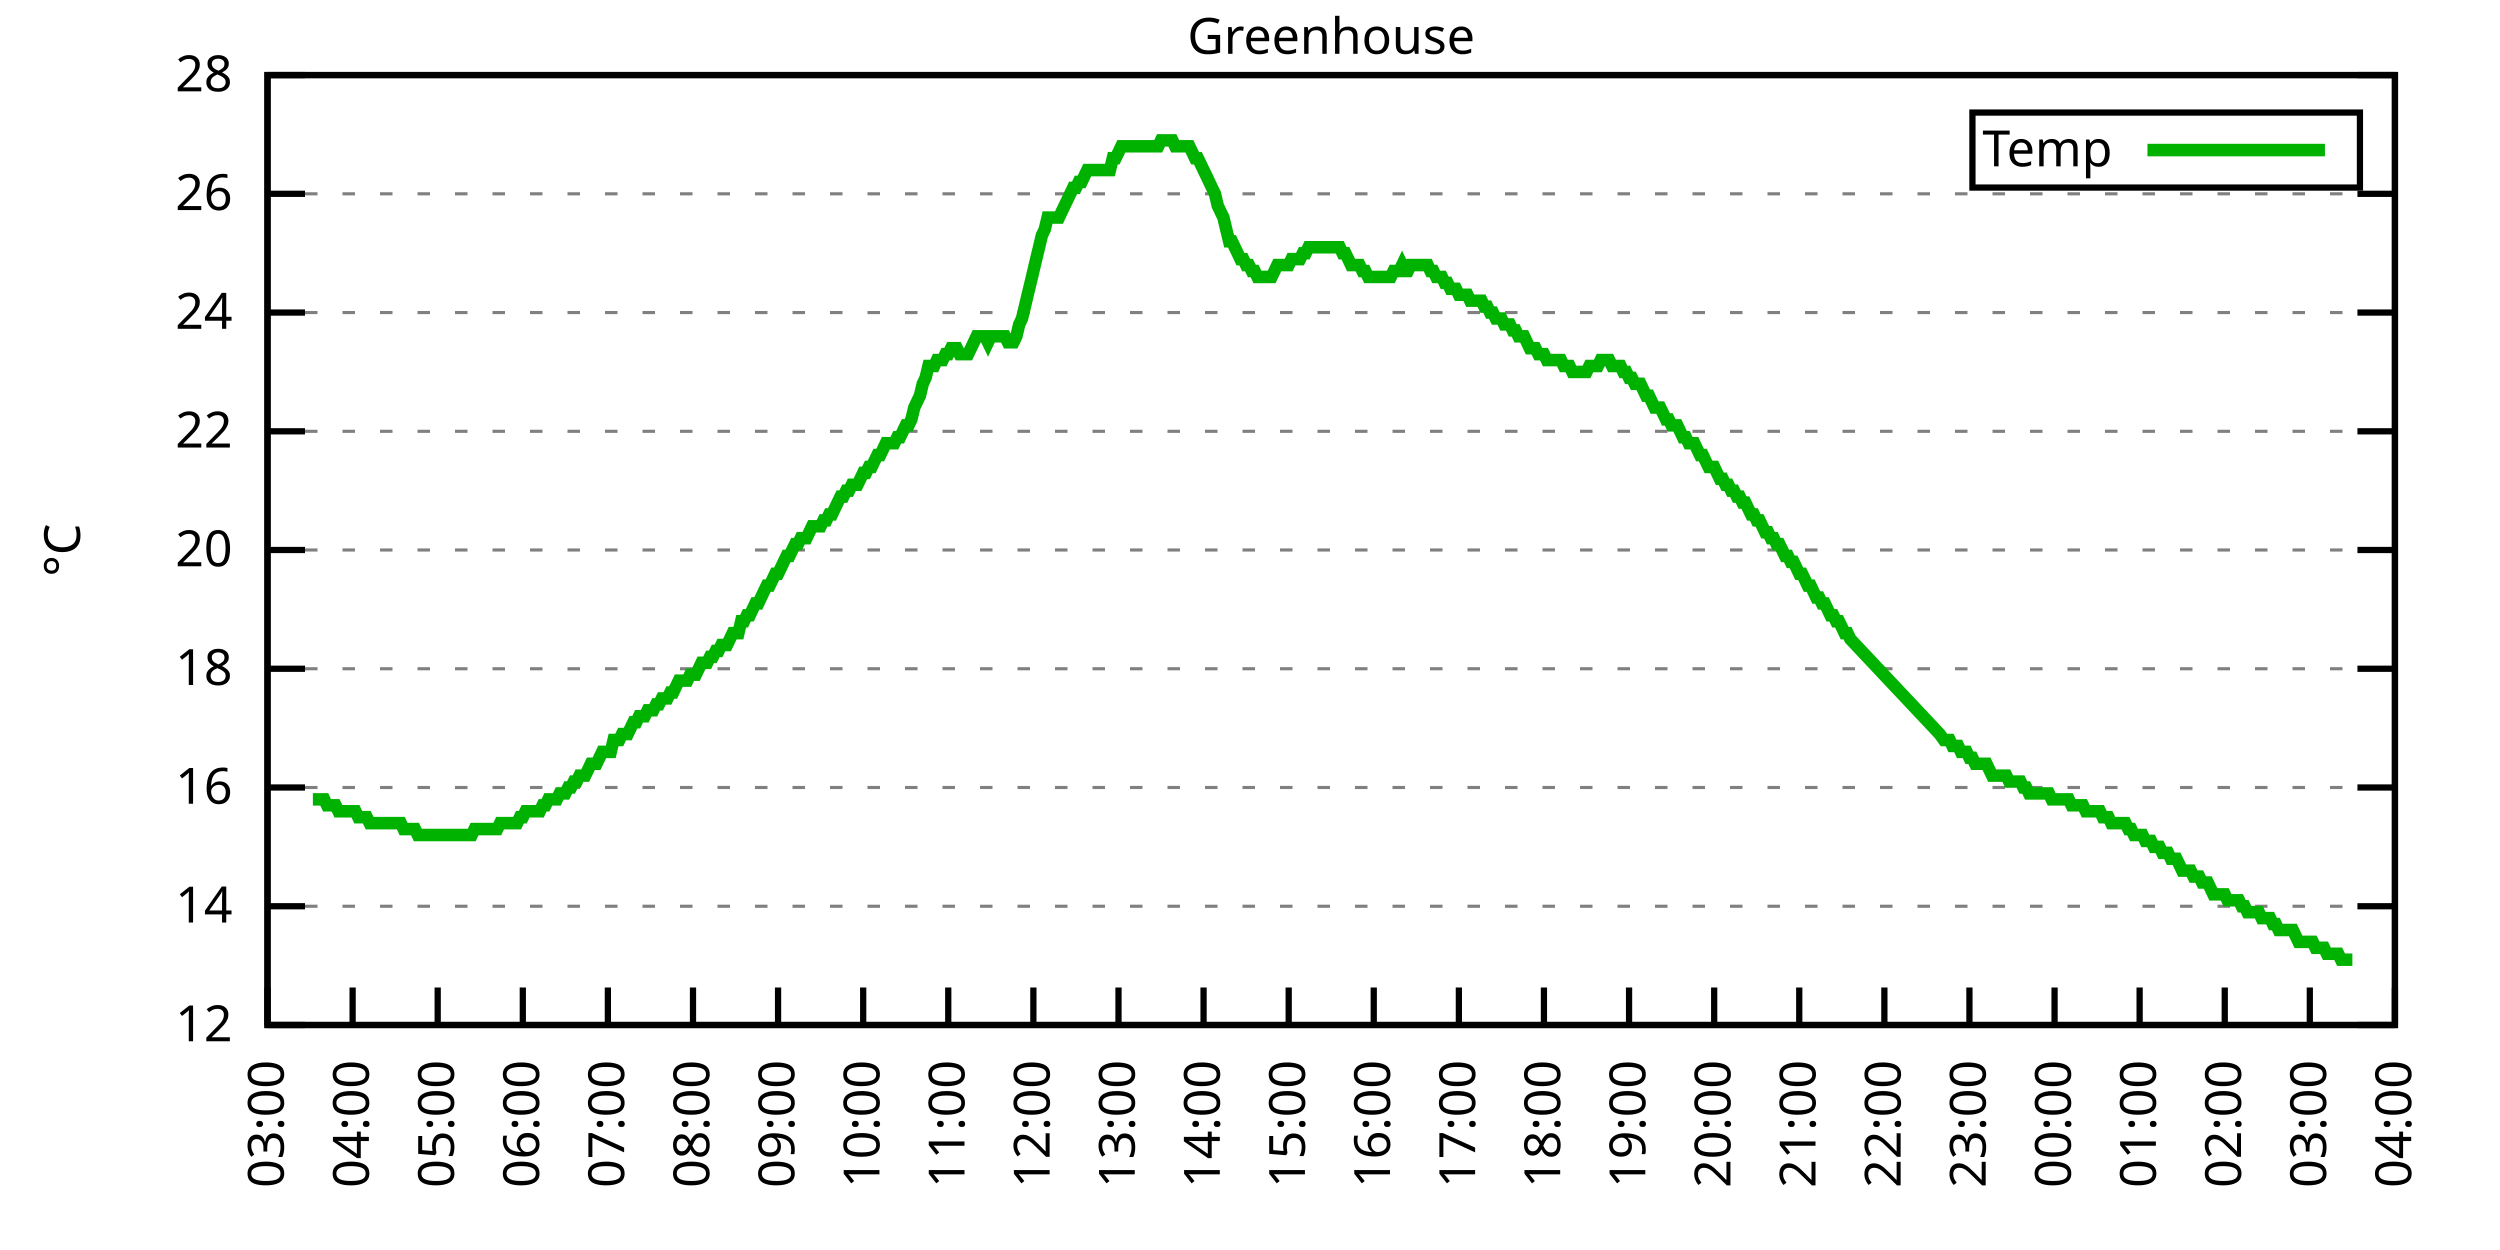
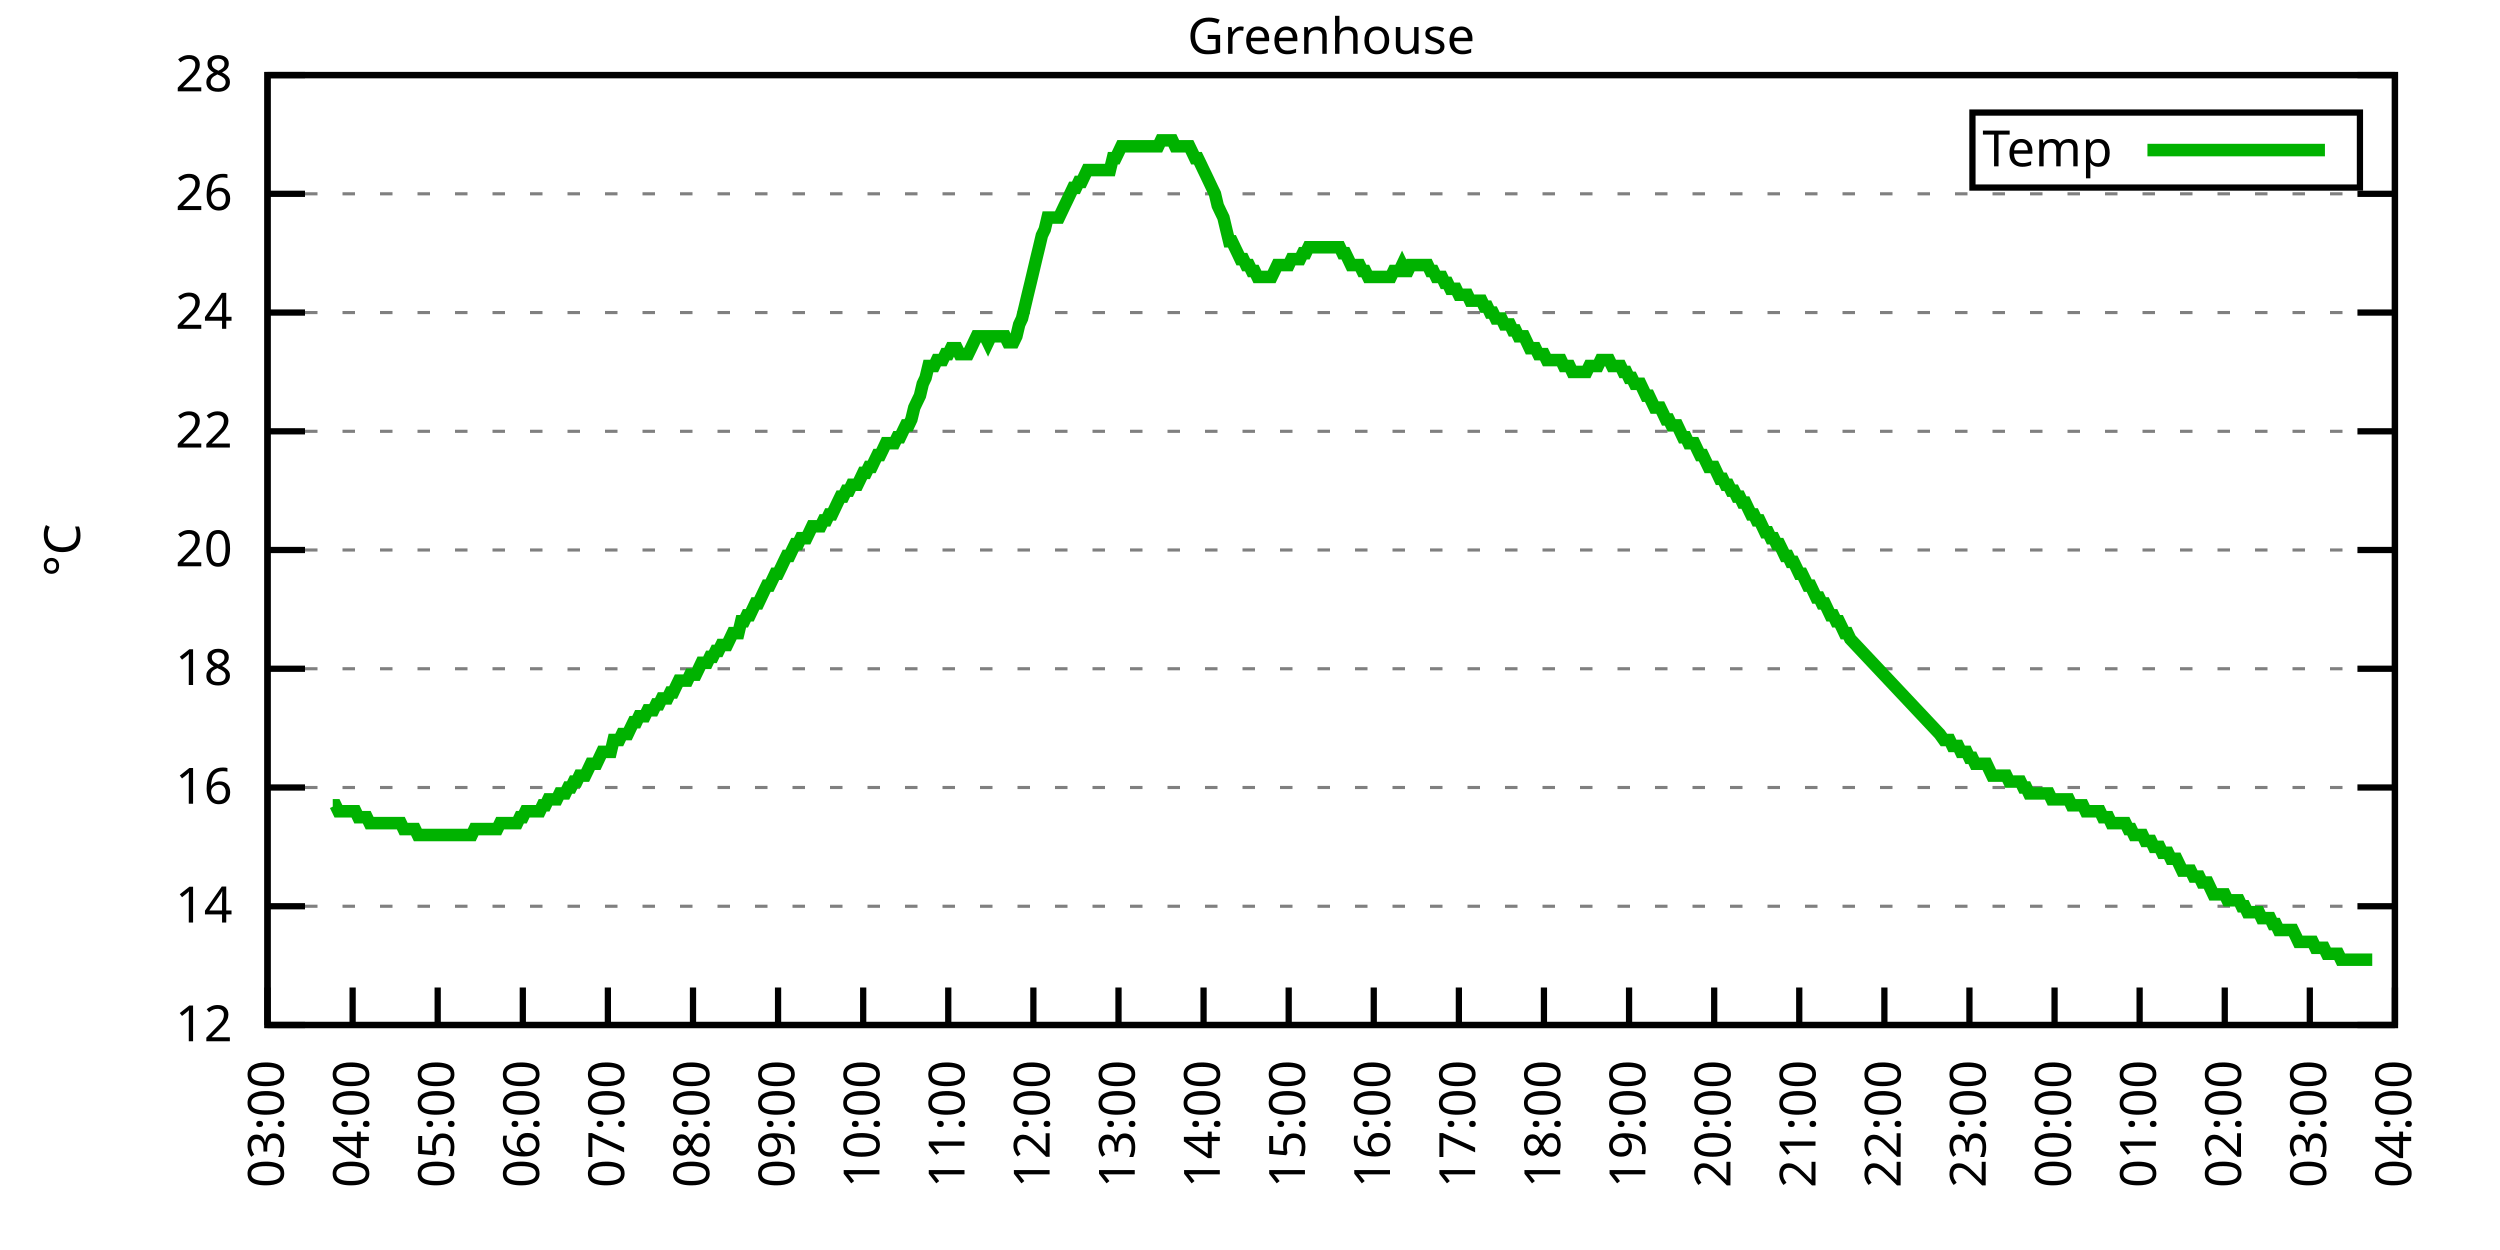
<svg xmlns="http://www.w3.org/2000/svg" xmlns:xlink="http://www.w3.org/1999/xlink" width="400" height="200" viewBox="0 0 400 200">
  <g id="gnuplot_canvas">
    <rect x="0" y="0" width="400" height="200" fill="none" />
    <defs>
      <circle id="gpDot" r="0.5" stroke-width="0.5" stroke="currentColor" />
      <path id="gpPt0" stroke-width="0.333" stroke="currentColor" d="M-1,0 h2 M0,-1 v2" />
      <path id="gpPt1" stroke-width="0.333" stroke="currentColor" d="M-1,-1 L1,1 M1,-1 L-1,1" />
      <path id="gpPt2" stroke-width="0.333" stroke="currentColor" d="M-1,0 L1,0 M0,-1 L0,1 M-1,-1 L1,1 M-1,1 L1,-1" />
      <rect id="gpPt3" stroke-width="0.333" stroke="currentColor" x="-1" y="-1" width="2" height="2" />
      <rect id="gpPt4" stroke-width="0.333" stroke="currentColor" fill="currentColor" x="-1" y="-1" width="2" height="2" />
      <circle id="gpPt5" stroke-width="0.333" stroke="currentColor" cx="0" cy="0" r="1" />
      <use xlink:href="#gpPt5" id="gpPt6" fill="currentColor" stroke="none" />
      <path id="gpPt7" stroke-width="0.333" stroke="currentColor" d="M0,-1.33 L-1.33,0.67 L1.33,0.67 z" />
      <use xlink:href="#gpPt7" id="gpPt8" fill="currentColor" stroke="none" />
      <use xlink:href="#gpPt7" id="gpPt9" stroke="currentColor" transform="rotate(180)" />
      <use xlink:href="#gpPt9" id="gpPt10" fill="currentColor" stroke="none" />
      <use xlink:href="#gpPt3" id="gpPt11" stroke="currentColor" transform="rotate(45)" />
      <use xlink:href="#gpPt11" id="gpPt12" fill="currentColor" stroke="none" />
      <path id="gpPt13" stroke-width="0.333" stroke="currentColor" d="M0,1.330 L1.265,0.411 L0.782,-1.067 L-0.782,-1.076 L-1.265,0.411 z" />
      <use xlink:href="#gpPt13" id="gpPt14" fill="currentColor" stroke="none" />
      <filter id="textbox" filterUnits="objectBoundingBox" x="0" y="0" height="1" width="1">
        <feFlood flood-color="white" flood-opacity="1" result="bgnd" />
        <feComposite in="SourceGraphic" in2="bgnd" operator="atop" />
      </filter>
      <filter id="greybox" filterUnits="objectBoundingBox" x="0" y="0" height="1" width="1">
        <feFlood flood-color="lightgrey" flood-opacity="1" result="grey" />
        <feComposite in="SourceGraphic" in2="grey" operator="atop" />
      </filter>
    </defs>
    <g fill="none" color="white" stroke="currentColor" stroke-width="1.00" stroke-linecap="butt" stroke-linejoin="miter">
</g>
    <g fill="none" color="black" stroke="currentColor" stroke-width="1.00" stroke-linecap="butt" stroke-linejoin="miter">
      <g stroke="none" shape-rendering="crispEdges">
        <polygon fill="rgb(255, 255, 255)" points="42.80,164.00 383.18,164.00 383.18,12.02 42.80,12.02 " />
      </g>
    </g>
    <g fill="none" color="black" stroke="currentColor" stroke-width="1.00" stroke-linecap="butt" stroke-linejoin="miter">
</g>
    <g fill="none" color="black" stroke="black" stroke-width="0.50" stroke-linecap="butt" stroke-linejoin="miter">
</g>
    <g fill="none" color="gray" stroke="currentColor" stroke-width="0.50" stroke-linecap="butt" stroke-linejoin="miter">
      <path stroke="gray" stroke-dasharray="2,4" class="gridline" d="M42.80,164.00 L383.19,164.00  " />
    </g>
    <g fill="none" color="gray" stroke="gray" stroke-width="1.00" stroke-linecap="butt" stroke-linejoin="miter">
</g>
    <g fill="none" color="black" stroke="currentColor" stroke-width="1.00" stroke-linecap="butt" stroke-linejoin="miter">
      <path stroke="black" d="M42.80,164.00 L48.80,164.00 M383.19,164.00 L377.19,164.00  " />
      <g transform="translate(37.20,166.60)" stroke="none" fill="black" font-family="Sans" font-size="8.00" text-anchor="end">
        <text>
          <tspan font-family="Sans"> 12</tspan>
        </text>
      </g>
    </g>
    <g fill="none" color="black" stroke="currentColor" stroke-width="1.00" stroke-linecap="butt" stroke-linejoin="miter">
</g>
    <g fill="none" color="black" stroke="black" stroke-width="0.50" stroke-linecap="butt" stroke-linejoin="miter">
</g>
    <g fill="none" color="gray" stroke="currentColor" stroke-width="0.50" stroke-linecap="butt" stroke-linejoin="miter">
      <path stroke="gray" stroke-dasharray="2,4" class="gridline" d="M42.80,145.00 L383.19,145.00  " />
    </g>
    <g fill="none" color="gray" stroke="gray" stroke-width="1.00" stroke-linecap="butt" stroke-linejoin="miter">
</g>
    <g fill="none" color="black" stroke="currentColor" stroke-width="1.00" stroke-linecap="butt" stroke-linejoin="miter">
      <path stroke="black" d="M42.80,145.00 L48.80,145.00 M383.19,145.00 L377.19,145.00  " />
      <g transform="translate(37.20,147.60)" stroke="none" fill="black" font-family="Sans" font-size="8.00" text-anchor="end">
        <text>
          <tspan font-family="Sans"> 14</tspan>
        </text>
      </g>
    </g>
    <g fill="none" color="black" stroke="currentColor" stroke-width="1.00" stroke-linecap="butt" stroke-linejoin="miter">
</g>
    <g fill="none" color="black" stroke="black" stroke-width="0.50" stroke-linecap="butt" stroke-linejoin="miter">
</g>
    <g fill="none" color="gray" stroke="currentColor" stroke-width="0.50" stroke-linecap="butt" stroke-linejoin="miter">
      <path stroke="gray" stroke-dasharray="2,4" class="gridline" d="M42.80,126.00 L383.19,126.00  " />
    </g>
    <g fill="none" color="gray" stroke="gray" stroke-width="1.00" stroke-linecap="butt" stroke-linejoin="miter">
</g>
    <g fill="none" color="black" stroke="currentColor" stroke-width="1.00" stroke-linecap="butt" stroke-linejoin="miter">
      <path stroke="black" d="M42.80,126.00 L48.80,126.00 M383.19,126.00 L377.19,126.00  " />
      <g transform="translate(37.20,128.60)" stroke="none" fill="black" font-family="Sans" font-size="8.00" text-anchor="end">
        <text>
          <tspan font-family="Sans"> 16</tspan>
        </text>
      </g>
    </g>
    <g fill="none" color="black" stroke="currentColor" stroke-width="1.00" stroke-linecap="butt" stroke-linejoin="miter">
</g>
    <g fill="none" color="black" stroke="black" stroke-width="0.50" stroke-linecap="butt" stroke-linejoin="miter">
</g>
    <g fill="none" color="gray" stroke="currentColor" stroke-width="0.50" stroke-linecap="butt" stroke-linejoin="miter">
      <path stroke="gray" stroke-dasharray="2,4" class="gridline" d="M42.80,107.00 L383.19,107.00  " />
    </g>
    <g fill="none" color="gray" stroke="gray" stroke-width="1.00" stroke-linecap="butt" stroke-linejoin="miter">
</g>
    <g fill="none" color="black" stroke="currentColor" stroke-width="1.00" stroke-linecap="butt" stroke-linejoin="miter">
      <path stroke="black" d="M42.80,107.00 L48.80,107.00 M383.19,107.00 L377.19,107.00  " />
      <g transform="translate(37.20,109.60)" stroke="none" fill="black" font-family="Sans" font-size="8.00" text-anchor="end">
        <text>
          <tspan font-family="Sans"> 18</tspan>
        </text>
      </g>
    </g>
    <g fill="none" color="black" stroke="currentColor" stroke-width="1.00" stroke-linecap="butt" stroke-linejoin="miter">
</g>
    <g fill="none" color="black" stroke="black" stroke-width="0.50" stroke-linecap="butt" stroke-linejoin="miter">
</g>
    <g fill="none" color="gray" stroke="currentColor" stroke-width="0.50" stroke-linecap="butt" stroke-linejoin="miter">
      <path stroke="gray" stroke-dasharray="2,4" class="gridline" d="M42.80,88.00 L383.19,88.00  " />
    </g>
    <g fill="none" color="gray" stroke="gray" stroke-width="1.00" stroke-linecap="butt" stroke-linejoin="miter">
</g>
    <g fill="none" color="black" stroke="currentColor" stroke-width="1.00" stroke-linecap="butt" stroke-linejoin="miter">
      <path stroke="black" d="M42.80,88.00 L48.80,88.00 M383.19,88.00 L377.19,88.00  " />
      <g transform="translate(37.20,90.60)" stroke="none" fill="black" font-family="Sans" font-size="8.00" text-anchor="end">
        <text>
          <tspan font-family="Sans"> 20</tspan>
        </text>
      </g>
    </g>
    <g fill="none" color="black" stroke="currentColor" stroke-width="1.00" stroke-linecap="butt" stroke-linejoin="miter">
</g>
    <g fill="none" color="black" stroke="black" stroke-width="0.50" stroke-linecap="butt" stroke-linejoin="miter">
</g>
    <g fill="none" color="gray" stroke="currentColor" stroke-width="0.50" stroke-linecap="butt" stroke-linejoin="miter">
      <path stroke="gray" stroke-dasharray="2,4" class="gridline" d="M42.80,69.01 L383.19,69.01  " />
    </g>
    <g fill="none" color="gray" stroke="gray" stroke-width="1.00" stroke-linecap="butt" stroke-linejoin="miter">
</g>
    <g fill="none" color="black" stroke="currentColor" stroke-width="1.00" stroke-linecap="butt" stroke-linejoin="miter">
      <path stroke="black" d="M42.80,69.01 L48.80,69.01 M383.19,69.01 L377.19,69.01  " />
      <g transform="translate(37.20,71.61)" stroke="none" fill="black" font-family="Sans" font-size="8.00" text-anchor="end">
        <text>
          <tspan font-family="Sans"> 22</tspan>
        </text>
      </g>
    </g>
    <g fill="none" color="black" stroke="currentColor" stroke-width="1.00" stroke-linecap="butt" stroke-linejoin="miter">
</g>
    <g fill="none" color="black" stroke="black" stroke-width="0.50" stroke-linecap="butt" stroke-linejoin="miter">
</g>
    <g fill="none" color="gray" stroke="currentColor" stroke-width="0.50" stroke-linecap="butt" stroke-linejoin="miter">
      <path stroke="gray" stroke-dasharray="2,4" class="gridline" d="M42.80,50.01 L383.19,50.01  " />
    </g>
    <g fill="none" color="gray" stroke="gray" stroke-width="1.00" stroke-linecap="butt" stroke-linejoin="miter">
</g>
    <g fill="none" color="black" stroke="currentColor" stroke-width="1.00" stroke-linecap="butt" stroke-linejoin="miter">
      <path stroke="black" d="M42.80,50.01 L48.80,50.01 M383.19,50.01 L377.19,50.01  " />
      <g transform="translate(37.20,52.61)" stroke="none" fill="black" font-family="Sans" font-size="8.00" text-anchor="end">
        <text>
          <tspan font-family="Sans"> 24</tspan>
        </text>
      </g>
    </g>
    <g fill="none" color="black" stroke="currentColor" stroke-width="1.00" stroke-linecap="butt" stroke-linejoin="miter">
</g>
    <g fill="none" color="black" stroke="black" stroke-width="0.50" stroke-linecap="butt" stroke-linejoin="miter">
</g>
    <g fill="none" color="gray" stroke="currentColor" stroke-width="0.50" stroke-linecap="butt" stroke-linejoin="miter">
      <path stroke="gray" stroke-dasharray="2,4" class="gridline" d="M42.80,31.01 L383.19,31.01  " />
    </g>
    <g fill="none" color="gray" stroke="gray" stroke-width="1.00" stroke-linecap="butt" stroke-linejoin="miter">
</g>
    <g fill="none" color="black" stroke="currentColor" stroke-width="1.00" stroke-linecap="butt" stroke-linejoin="miter">
      <path stroke="black" d="M42.80,31.01 L48.80,31.01 M383.19,31.01 L377.19,31.01  " />
      <g transform="translate(37.20,33.61)" stroke="none" fill="black" font-family="Sans" font-size="8.00" text-anchor="end">
        <text>
          <tspan font-family="Sans"> 26</tspan>
        </text>
      </g>
    </g>
    <g fill="none" color="black" stroke="currentColor" stroke-width="1.00" stroke-linecap="butt" stroke-linejoin="miter">
</g>
    <g fill="none" color="black" stroke="black" stroke-width="0.50" stroke-linecap="butt" stroke-linejoin="miter">
</g>
    <g fill="none" color="gray" stroke="currentColor" stroke-width="0.50" stroke-linecap="butt" stroke-linejoin="miter">
      <path stroke="gray" stroke-dasharray="2,4" class="gridline" d="M42.80,12.01 L383.19,12.01  " />
    </g>
    <g fill="none" color="gray" stroke="gray" stroke-width="1.00" stroke-linecap="butt" stroke-linejoin="miter">
</g>
    <g fill="none" color="black" stroke="currentColor" stroke-width="1.00" stroke-linecap="butt" stroke-linejoin="miter">
      <path stroke="black" d="M42.80,12.01 L48.80,12.01 M383.19,12.01 L377.19,12.01  " />
      <g transform="translate(37.20,14.61)" stroke="none" fill="black" font-family="Sans" font-size="8.00" text-anchor="end">
        <text>
          <tspan font-family="Sans"> 28</tspan>
        </text>
      </g>
    </g>
    <g fill="none" color="black" stroke="currentColor" stroke-width="1.00" stroke-linecap="butt" stroke-linejoin="miter">
      <path stroke="black" d="M42.80,164.00 L42.80,158.00  " />
      <g transform="translate(45.40,169.60) rotate(270.00)" stroke="none" fill="black" font-family="Sans" font-size="8.00" text-anchor="end">
        <text>
          <tspan font-family="Sans">03:00</tspan>
        </text>
      </g>
    </g>
    <g fill="none" color="black" stroke="currentColor" stroke-width="1.00" stroke-linecap="butt" stroke-linejoin="miter">
      <path stroke="black" d="M56.42,164.00 L56.42,158.00  " />
      <g transform="translate(59.02,169.60) rotate(270.00)" stroke="none" fill="black" font-family="Sans" font-size="8.00" text-anchor="end">
        <text>
          <tspan font-family="Sans">04:00</tspan>
        </text>
      </g>
    </g>
    <g fill="none" color="black" stroke="currentColor" stroke-width="1.00" stroke-linecap="butt" stroke-linejoin="miter">
      <path stroke="black" d="M70.03,164.00 L70.03,158.00  " />
      <g transform="translate(72.63,169.60) rotate(270.00)" stroke="none" fill="black" font-family="Sans" font-size="8.00" text-anchor="end">
        <text>
          <tspan font-family="Sans">05:00</tspan>
        </text>
      </g>
    </g>
    <g fill="none" color="black" stroke="currentColor" stroke-width="1.00" stroke-linecap="butt" stroke-linejoin="miter">
      <path stroke="black" d="M83.65,164.00 L83.65,158.00  " />
      <g transform="translate(86.25,169.60) rotate(270.00)" stroke="none" fill="black" font-family="Sans" font-size="8.00" text-anchor="end">
        <text>
          <tspan font-family="Sans">06:00</tspan>
        </text>
      </g>
    </g>
    <g fill="none" color="black" stroke="currentColor" stroke-width="1.00" stroke-linecap="butt" stroke-linejoin="miter">
      <path stroke="black" d="M97.26,164.00 L97.26,158.00  " />
      <g transform="translate(99.86,169.60) rotate(270.00)" stroke="none" fill="black" font-family="Sans" font-size="8.00" text-anchor="end">
        <text>
          <tspan font-family="Sans">07:00</tspan>
        </text>
      </g>
    </g>
    <g fill="none" color="black" stroke="currentColor" stroke-width="1.00" stroke-linecap="butt" stroke-linejoin="miter">
      <path stroke="black" d="M110.88,164.00 L110.88,158.00  " />
      <g transform="translate(113.48,169.60) rotate(270.00)" stroke="none" fill="black" font-family="Sans" font-size="8.00" text-anchor="end">
        <text>
          <tspan font-family="Sans">08:00</tspan>
        </text>
      </g>
    </g>
    <g fill="none" color="black" stroke="currentColor" stroke-width="1.00" stroke-linecap="butt" stroke-linejoin="miter">
      <path stroke="black" d="M124.49,164.00 L124.49,158.00  " />
      <g transform="translate(127.09,169.60) rotate(270.00)" stroke="none" fill="black" font-family="Sans" font-size="8.00" text-anchor="end">
        <text>
          <tspan font-family="Sans">09:00</tspan>
        </text>
      </g>
    </g>
    <g fill="none" color="black" stroke="currentColor" stroke-width="1.00" stroke-linecap="butt" stroke-linejoin="miter">
      <path stroke="black" d="M138.11,164.00 L138.11,158.00  " />
      <g transform="translate(140.71,169.60) rotate(270.00)" stroke="none" fill="black" font-family="Sans" font-size="8.00" text-anchor="end">
        <text>
          <tspan font-family="Sans">10:00</tspan>
        </text>
      </g>
    </g>
    <g fill="none" color="black" stroke="currentColor" stroke-width="1.00" stroke-linecap="butt" stroke-linejoin="miter">
      <path stroke="black" d="M151.72,164.00 L151.72,158.00  " />
      <g transform="translate(154.32,169.60) rotate(270.00)" stroke="none" fill="black" font-family="Sans" font-size="8.00" text-anchor="end">
        <text>
          <tspan font-family="Sans">11:00</tspan>
        </text>
      </g>
    </g>
    <g fill="none" color="black" stroke="currentColor" stroke-width="1.00" stroke-linecap="butt" stroke-linejoin="miter">
      <path stroke="black" d="M165.34,164.00 L165.34,158.00  " />
      <g transform="translate(167.94,169.60) rotate(270.00)" stroke="none" fill="black" font-family="Sans" font-size="8.00" text-anchor="end">
        <text>
          <tspan font-family="Sans">12:00</tspan>
        </text>
      </g>
    </g>
    <g fill="none" color="black" stroke="currentColor" stroke-width="1.00" stroke-linecap="butt" stroke-linejoin="miter">
      <path stroke="black" d="M178.96,164.00 L178.96,158.00  " />
      <g transform="translate(181.56,169.60) rotate(270.00)" stroke="none" fill="black" font-family="Sans" font-size="8.00" text-anchor="end">
        <text>
          <tspan font-family="Sans">13:00</tspan>
        </text>
      </g>
    </g>
    <g fill="none" color="black" stroke="currentColor" stroke-width="1.00" stroke-linecap="butt" stroke-linejoin="miter">
      <path stroke="black" d="M192.57,164.00 L192.57,158.00  " />
      <g transform="translate(195.17,169.60) rotate(270.00)" stroke="none" fill="black" font-family="Sans" font-size="8.00" text-anchor="end">
        <text>
          <tspan font-family="Sans">14:00</tspan>
        </text>
      </g>
    </g>
    <g fill="none" color="black" stroke="currentColor" stroke-width="1.00" stroke-linecap="butt" stroke-linejoin="miter">
      <path stroke="black" d="M206.19,164.00 L206.19,158.00  " />
      <g transform="translate(208.79,169.60) rotate(270.00)" stroke="none" fill="black" font-family="Sans" font-size="8.00" text-anchor="end">
        <text>
          <tspan font-family="Sans">15:00</tspan>
        </text>
      </g>
    </g>
    <g fill="none" color="black" stroke="currentColor" stroke-width="1.00" stroke-linecap="butt" stroke-linejoin="miter">
      <path stroke="black" d="M219.80,164.00 L219.80,158.00  " />
      <g transform="translate(222.40,169.60) rotate(270.00)" stroke="none" fill="black" font-family="Sans" font-size="8.00" text-anchor="end">
        <text>
          <tspan font-family="Sans">16:00</tspan>
        </text>
      </g>
    </g>
    <g fill="none" color="black" stroke="currentColor" stroke-width="1.00" stroke-linecap="butt" stroke-linejoin="miter">
      <path stroke="black" d="M233.42,164.00 L233.42,158.00  " />
      <g transform="translate(236.02,169.60) rotate(270.00)" stroke="none" fill="black" font-family="Sans" font-size="8.00" text-anchor="end">
        <text>
          <tspan font-family="Sans">17:00</tspan>
        </text>
      </g>
    </g>
    <g fill="none" color="black" stroke="currentColor" stroke-width="1.00" stroke-linecap="butt" stroke-linejoin="miter">
      <path stroke="black" d="M247.03,164.00 L247.03,158.00  " />
      <g transform="translate(249.63,169.60) rotate(270.00)" stroke="none" fill="black" font-family="Sans" font-size="8.00" text-anchor="end">
        <text>
          <tspan font-family="Sans">18:00</tspan>
        </text>
      </g>
    </g>
    <g fill="none" color="black" stroke="currentColor" stroke-width="1.00" stroke-linecap="butt" stroke-linejoin="miter">
      <path stroke="black" d="M260.65,164.00 L260.65,158.00  " />
      <g transform="translate(263.25,169.60) rotate(270.00)" stroke="none" fill="black" font-family="Sans" font-size="8.00" text-anchor="end">
        <text>
          <tspan font-family="Sans">19:00</tspan>
        </text>
      </g>
    </g>
    <g fill="none" color="black" stroke="currentColor" stroke-width="1.00" stroke-linecap="butt" stroke-linejoin="miter">
      <path stroke="black" d="M274.27,164.00 L274.27,158.00  " />
      <g transform="translate(276.87,169.60) rotate(270.00)" stroke="none" fill="black" font-family="Sans" font-size="8.00" text-anchor="end">
        <text>
          <tspan font-family="Sans">20:00</tspan>
        </text>
      </g>
    </g>
    <g fill="none" color="black" stroke="currentColor" stroke-width="1.00" stroke-linecap="butt" stroke-linejoin="miter">
      <path stroke="black" d="M287.88,164.00 L287.88,158.00  " />
      <g transform="translate(290.48,169.60) rotate(270.00)" stroke="none" fill="black" font-family="Sans" font-size="8.00" text-anchor="end">
        <text>
          <tspan font-family="Sans">21:00</tspan>
        </text>
      </g>
    </g>
    <g fill="none" color="black" stroke="currentColor" stroke-width="1.00" stroke-linecap="butt" stroke-linejoin="miter">
      <path stroke="black" d="M301.50,164.00 L301.50,158.00  " />
      <g transform="translate(304.10,169.60) rotate(270.00)" stroke="none" fill="black" font-family="Sans" font-size="8.00" text-anchor="end">
        <text>
          <tspan font-family="Sans">22:00</tspan>
        </text>
      </g>
    </g>
    <g fill="none" color="black" stroke="currentColor" stroke-width="1.00" stroke-linecap="butt" stroke-linejoin="miter">
      <path stroke="black" d="M315.11,164.00 L315.11,158.00  " />
      <g transform="translate(317.71,169.60) rotate(270.00)" stroke="none" fill="black" font-family="Sans" font-size="8.00" text-anchor="end">
        <text>
          <tspan font-family="Sans">23:00</tspan>
        </text>
      </g>
    </g>
    <g fill="none" color="black" stroke="currentColor" stroke-width="1.00" stroke-linecap="butt" stroke-linejoin="miter">
      <path stroke="black" d="M328.73,164.00 L328.73,158.00  " />
      <g transform="translate(331.33,169.60) rotate(270.00)" stroke="none" fill="black" font-family="Sans" font-size="8.00" text-anchor="end">
        <text>
          <tspan font-family="Sans">00:00</tspan>
        </text>
      </g>
    </g>
    <g fill="none" color="black" stroke="currentColor" stroke-width="1.00" stroke-linecap="butt" stroke-linejoin="miter">
      <path stroke="black" d="M342.34,164.00 L342.34,158.00  " />
      <g transform="translate(344.94,169.60) rotate(270.00)" stroke="none" fill="black" font-family="Sans" font-size="8.00" text-anchor="end">
        <text>
          <tspan font-family="Sans">01:00</tspan>
        </text>
      </g>
    </g>
    <g fill="none" color="black" stroke="currentColor" stroke-width="1.00" stroke-linecap="butt" stroke-linejoin="miter">
      <path stroke="black" d="M355.96,164.00 L355.96,158.00  " />
      <g transform="translate(358.56,169.60) rotate(270.00)" stroke="none" fill="black" font-family="Sans" font-size="8.00" text-anchor="end">
        <text>
          <tspan font-family="Sans">02:00</tspan>
        </text>
      </g>
    </g>
    <g fill="none" color="black" stroke="currentColor" stroke-width="1.00" stroke-linecap="butt" stroke-linejoin="miter">
      <path stroke="black" d="M369.57,164.00 L369.57,158.00  " />
      <g transform="translate(372.17,169.60) rotate(270.00)" stroke="none" fill="black" font-family="Sans" font-size="8.00" text-anchor="end">
        <text>
          <tspan font-family="Sans">03:00</tspan>
        </text>
      </g>
    </g>
    <g fill="none" color="black" stroke="currentColor" stroke-width="1.00" stroke-linecap="butt" stroke-linejoin="miter">
      <path stroke="black" d="M383.19,164.00 L383.19,158.00  " />
      <g transform="translate(385.79,169.60) rotate(270.00)" stroke="none" fill="black" font-family="Sans" font-size="8.00" text-anchor="end">
        <text>
          <tspan font-family="Sans">04:00</tspan>
        </text>
      </g>
    </g>
    <g fill="none" color="black" stroke="currentColor" stroke-width="1.00" stroke-linecap="butt" stroke-linejoin="miter">
</g>
    <g fill="none" color="black" stroke="currentColor" stroke-width="1.00" stroke-linecap="butt" stroke-linejoin="miter">
      <path stroke="black" d="M42.80,12.01 L42.80,164.00 L383.19,164.00 L383.19,12.01 L42.80,12.01 Z  " />
    </g>
    <g fill="none" color="black" stroke="currentColor" stroke-width="1.00" stroke-linecap="butt" stroke-linejoin="miter">
</g>
    <g fill="none" color="black" stroke="currentColor" stroke-width="1.00" stroke-linecap="butt" stroke-linejoin="miter">
      <path stroke="black" d="M315.59,30.01 L315.59,18.01 L377.59,18.01 L377.59,30.01 L315.59,30.01 Z  " />
    </g>
    <g id="Greenhouse_plot_1">
      <g fill="none" color="white" stroke="black" stroke-width="2.00" stroke-linecap="butt" stroke-linejoin="miter">
</g>
      <g fill="none" color="black" stroke="currentColor" stroke-width="2.00" stroke-linecap="butt" stroke-linejoin="miter">
        <g transform="translate(337.99,26.61)" stroke="none" fill="black" font-family="Sans" font-size="8.00" text-anchor="end">
          <text>
            <tspan font-family="Sans">Temp</tspan>
          </text>
        </g>
      </g>
      <g fill="none" color="black" stroke="currentColor" stroke-width="2.00" stroke-linecap="butt" stroke-linejoin="miter">
-         <path stroke="rgb(  0, 178,   0)" d="M343.59,24.01 L371.99,24.01 M50.06,127.90 L50.52,127.90 L50.97,127.90 L51.42,127.90 L51.88,127.90 L52.33,128.85   L52.78,128.85 L53.24,128.85 L53.69,128.85 L54.15,129.80 L54.60,129.80 L55.05,129.80 L55.51,129.80 L55.96,129.80   L56.42,129.80 L56.87,129.80 L57.32,130.75 L57.78,130.75 L58.23,130.75 L58.68,130.75 L59.14,131.70 L59.59,131.70   L60.05,131.70 L60.50,131.70 L60.95,131.70 L61.41,131.70 L61.86,131.70 L62.32,131.70 L62.77,131.70 L63.22,131.70   L63.68,131.70 L64.13,131.70 L64.58,132.65 L65.04,132.65 L65.49,132.65 L65.95,132.65 L66.40,132.65 L66.85,133.60   L67.31,133.60 L67.76,133.60 L68.22,133.60 L68.67,133.60 L69.12,133.60 L69.58,133.60 L70.03,133.60 L70.49,133.60   L70.94,133.60 L71.39,133.60 L71.85,133.60 L72.30,133.60 L72.75,133.60 L73.21,133.60 L73.66,133.60 L74.12,133.60   L74.57,133.60 L75.02,133.60 L75.48,133.60 L75.93,132.65 L76.39,132.65 L76.84,132.65 L77.29,132.65 L77.75,132.65   L78.20,132.65 L78.65,132.65 L79.11,132.65 L79.56,132.65 L80.02,131.70 L80.47,131.70 L80.92,131.70 L81.38,131.70   L81.83,131.70 L82.29,131.70 L82.74,131.70 L83.19,130.75 L83.65,130.75 L84.10,129.80 L84.55,129.80 L85.01,129.80   L85.46,129.80 L85.92,129.80 L86.37,129.80 L86.82,128.85 L87.28,128.85 L87.73,127.90 L88.19,127.90 L88.64,127.90   L89.09,127.90 L89.55,126.95 L90.00,126.95 L90.45,126.95 L90.91,126.00 L91.36,126.00 L91.82,125.05 L92.27,125.05   L92.72,124.10 L93.18,124.10 L93.63,124.10 L94.09,123.15 L94.54,122.20 L94.99,122.20 L95.45,122.20 L95.90,121.25   L96.35,120.30 L96.81,120.30 L97.26,120.30 L97.72,120.30 L98.17,118.40 L98.62,118.40 L99.08,118.40 L99.53,117.45   L99.99,117.45 L100.44,117.45 L100.89,116.50 L101.35,115.55 L101.80,115.55 L102.25,114.60 L102.71,114.60 L103.16,114.60   L103.62,113.65 L104.07,113.65 L104.52,113.65 L104.98,112.70 L105.43,112.70 L105.89,111.75 L106.34,111.75 L106.79,111.75   L107.25,110.80 L107.70,110.80 L108.15,109.85 L108.61,108.90 L109.06,108.90 L109.52,108.90 L109.97,108.90 L110.42,107.95   L110.88,107.95 L111.33,107.95 L111.79,107.00 L112.24,106.05 L112.69,106.05 L113.15,106.05 L113.60,105.10 L114.05,105.10   L114.51,104.15 L114.96,104.15 L115.42,103.20 L115.87,103.20 L116.32,103.20 L116.78,102.25 L117.23,101.30 L117.69,101.30   L118.14,101.30 L118.59,99.40 L119.05,99.40 L119.50,98.45 L119.96,98.45 L120.41,97.50 L120.86,96.55 L121.32,96.55   L121.77,95.60 L122.22,94.65 L122.68,93.70 L123.13,93.70 L123.59,92.75 L124.04,91.80 L124.49,91.80 L124.95,90.85   L125.40,89.90 L125.86,88.95 L126.31,88.95 L126.76,88.00 L127.22,87.06 L127.67,87.06 L128.12,86.11 L128.58,86.11   L129.03,86.11 L129.49,85.16 L129.94,84.21 L130.39,84.21 L130.85,84.21 L131.30,84.21 L131.76,83.26 L132.21,83.26   L132.66,82.31 L133.12,82.31 L133.57,81.36 L134.02,80.41 L134.48,79.46 L134.93,79.46 L135.39,78.51 L135.84,78.51   L136.29,77.56 L136.75,77.56 L137.20,77.56 L137.66,76.61 L138.11,75.66 L138.56,75.66 L139.02,74.71 L139.47,74.71   L139.92,73.76 L140.38,72.81 L140.83,72.81 L141.29,71.86 L141.74,70.91 L142.19,70.91 L142.65,70.91 L143.10,70.91   L143.56,69.96 L144.01,69.96 L144.46,69.01 L144.92,68.06 L145.37,68.06 L145.82,67.11 L146.28,65.21 L146.73,64.26   L147.19,63.31 L147.64,61.41 L148.09,60.46 L148.55,58.56 L149.00,58.56 L149.46,58.56 L149.91,57.61 L150.36,57.61   L150.82,57.61 L151.27,56.66 L151.72,56.66 L152.18,55.71 L152.63,55.71 L153.09,55.71 L153.54,56.66 L153.99,56.66   L154.45,56.66 L154.90,56.66 L155.36,55.71 L155.81,54.76 L156.26,53.81 L156.72,53.81 L157.17,53.81 L157.62,53.81   L158.08,54.76 L158.53,53.81 L158.99,53.81 L159.44,53.81 L159.89,53.81 L160.35,53.81 L160.80,53.81 L161.26,54.76   L161.71,54.76 L162.16,54.76 L162.62,53.81 L163.07,51.91 L163.52,50.96 L163.98,49.06 L164.43,47.16 L164.89,45.26   L165.34,43.36 L165.79,41.46 L166.25,39.56 L166.70,37.66 L167.16,36.71 L167.61,34.81 L168.06,34.81 L168.52,34.81   L168.97,34.81 L169.43,34.81 L169.88,33.86 L170.33,32.91 L170.79,31.96 L171.24,31.01 L171.69,30.06 L172.15,30.06   L172.60,29.11 L173.06,29.11 L173.51,28.16 L173.96,27.21 L174.42,27.21 L174.87,27.21 L175.33,27.21 L175.78,27.21   L176.23,27.21 L176.69,27.21 L177.14,27.21 L177.59,27.21 L178.05,25.31 L178.50,25.31 L178.96,24.36 L179.41,23.41   L179.86,23.41 L180.32,23.41 L180.77,23.41 L181.23,23.41 L181.68,23.41 L182.13,23.41 L182.59,23.41 L183.04,23.41   L183.49,23.41 L183.95,23.41 L184.40,23.41 L184.86,23.41 L185.31,23.41 L185.76,22.46 L186.22,22.46 L186.67,22.46   L187.13,22.46 L187.58,22.46 L188.03,23.41 L188.49,23.41 L188.94,23.41 L189.39,23.41 L189.85,23.41 L190.30,23.41   L190.76,24.36 L191.21,25.31 L191.66,25.31 L192.12,26.26 L192.57,27.21 L193.03,28.16 L193.48,29.11 L193.93,30.06   L194.39,31.01 L194.84,32.91 L195.29,33.86 L195.75,34.81 L196.20,36.71 L196.66,38.61 L197.11,38.61 L197.56,39.56   L198.02,40.51 L198.47,41.46 L198.93,41.46 L199.38,42.41 L199.83,42.41 L200.29,43.36 L200.74,43.36 L201.19,44.31   L201.65,44.31 L202.10,44.31 L202.56,44.31 L203.01,44.31 L203.46,44.31 L203.92,43.36 L204.37,42.41 L204.83,42.41   L205.28,42.41 L205.73,42.41 L206.19,42.41 L206.64,41.46 L207.09,41.46 L207.55,41.46 L208.00,41.46 L208.46,40.51   L208.91,40.51 L209.36,39.56 L209.82,39.56 L210.27,39.56 L210.73,39.56 L211.18,39.56 L211.63,39.56 L212.09,39.56   L212.54,39.56 L213.00,39.56 L213.45,39.56 L213.90,39.56 L214.36,39.56 L214.81,40.51 L215.26,40.51 L215.72,41.46   L216.17,42.41 L216.63,42.41 L217.08,42.41 L217.53,42.41 L217.99,43.36 L218.44,43.36 L218.90,44.31 L219.35,44.31   L219.80,44.31 L220.26,44.31 L220.71,44.31 L221.16,44.31 L221.62,44.31 L222.07,44.31 L222.53,44.31 L222.98,43.36   L223.43,43.36 L223.89,43.36 L224.34,42.41 L224.80,43.36 L225.25,43.36 L225.70,42.41 L226.16,42.41 L226.61,42.41   L227.06,42.41 L227.52,42.41 L227.97,42.41 L228.43,42.41 L228.88,43.36 L229.33,43.36 L229.79,44.31 L230.24,44.31   L230.70,44.31 L231.15,45.26 L231.60,45.26 L232.06,46.21 L232.51,46.21 L232.96,46.21 L233.42,47.16 L233.87,47.16   L234.33,47.16 L234.78,47.16 L235.23,48.11 L235.69,48.11 L236.14,48.11 L236.60,48.11 L237.05,48.11 L237.50,49.06   L237.96,49.06 L238.41,50.01 L238.86,50.01 L239.32,50.96 L239.77,50.96 L240.23,50.96 L240.68,51.91 L241.13,51.91   L241.59,51.91 L242.04,52.86 L242.50,52.86 L242.95,53.81 L243.40,53.81 L243.86,53.81 L244.31,54.76 L244.76,55.71   L245.22,55.71 L245.67,55.71 L246.13,56.66 L246.58,56.66 L247.03,56.66 L247.49,57.61 L247.94,57.61 L248.40,57.61   L248.85,57.61 L249.30,57.61 L249.76,57.61 L250.21,58.56 L250.66,58.56 L251.12,58.56 L251.57,59.51 L252.03,59.51   L252.48,59.51 L252.93,59.51 L253.39,59.51 L253.84,59.51 L254.30,58.56 L254.75,58.56 L255.20,58.56 L255.66,58.56   L256.11,57.61 L256.56,57.61 L257.02,57.61 L257.47,57.61 L257.93,58.56 L258.38,58.56 L258.83,58.56 L259.29,58.56   L259.74,59.51 L260.20,59.51 L260.65,60.46 L261.10,60.46 L261.56,61.41 L262.01,61.41 L262.47,61.41 L262.92,62.36   L263.37,63.31 L263.83,63.31 L264.28,64.26 L264.73,65.21 L265.19,65.21 L265.64,65.21 L266.10,66.16 L266.55,67.11   L267.00,67.11 L267.46,68.06 L267.91,68.06 L268.37,68.06 L268.82,69.01 L269.27,69.96 L269.73,69.96 L270.18,70.91   L270.63,70.91 L271.09,70.91 L271.54,71.86 L272.00,72.81 L272.45,72.81 L272.90,73.76 L273.36,74.71 L273.81,74.71   L274.27,74.71 L274.72,75.66 L275.17,76.61 L275.63,76.61 L276.08,77.56 L276.53,77.56 L276.99,78.51 L277.44,78.51   L277.90,79.46 L278.35,79.46 L278.80,80.41 L279.26,80.41 L279.71,81.36 L280.17,82.31 L280.62,82.31 L281.07,83.26   L281.53,83.26 L281.98,84.21 L282.43,85.16 L282.89,85.16 L283.34,86.11 L283.80,86.11 L284.25,87.06 L284.70,87.06   L285.16,88.00 L285.61,88.95 L286.07,88.95 L286.52,89.90 L286.97,89.90 L287.43,90.85 L287.88,91.80 L288.33,91.80   L288.79,92.75 L289.24,93.70 L289.70,93.70 L290.15,94.65 L290.60,95.60 L291.06,95.60 L291.51,96.55 L291.97,96.55   L292.42,97.50 L292.87,98.45 L293.33,98.45 L293.78,99.40 L294.23,99.40 L294.69,100.35 L295.14,101.30 L295.60,101.30   L296.05,102.25 L310.35,117.45 L311.03,118.40 L311.48,118.40 L311.94,118.40 L312.39,119.35 L312.84,119.35 L313.30,119.35   L313.75,120.30 L314.20,120.30 L314.66,120.30 L315.11,121.25 L315.57,121.25 L316.02,122.20 L316.47,122.20 L316.93,122.20   L317.38,122.20 L317.84,122.20 L318.29,123.15 L318.74,124.10 L319.20,124.10 L319.65,124.10 L320.10,124.10 L320.56,124.10   L321.01,124.10 L321.47,125.05 L321.92,125.05 L322.37,125.05 L322.83,125.05 L323.28,125.05 L323.74,126.00 L324.19,126.00   L324.64,126.95 L325.10,126.95 L325.55,126.95 L326.00,126.95 L326.46,126.95 L326.91,126.95 L327.37,126.95 L327.82,126.95   L328.27,127.90 L328.73,127.90 L329.18,127.90 L329.64,127.90 L330.09,127.90 L330.54,127.90 L331.00,127.90 L331.45,128.85   L331.90,128.85 L332.36,128.85 L332.81,128.85 L333.27,128.85 L333.72,129.80 L334.17,129.80 L334.63,129.80 L335.08,129.80   L335.54,129.80 L335.99,129.80 L336.44,130.75 L336.90,130.75 L337.35,130.75 L337.80,131.70 L338.26,131.70 L338.71,131.70   L339.17,131.70 L339.62,131.70 L340.07,131.70 L340.53,132.65 L340.98,132.65 L341.44,133.60 L341.89,133.60 L342.34,133.60   L342.80,133.60 L343.25,134.55 L343.70,134.55 L344.16,134.55 L344.61,135.50 L345.07,135.50 L345.52,135.50 L345.97,136.45   L346.43,136.45 L346.88,136.45 L347.34,137.40 L347.79,137.40 L348.24,137.40 L348.70,138.35 L349.15,139.30 L349.60,139.30   L350.06,139.30 L350.51,139.30 L350.97,140.25 L351.42,140.25 L351.87,140.25 L352.33,141.20 L352.78,141.20 L353.24,141.20   L353.69,142.15 L354.14,143.10 L354.60,143.10 L355.05,143.10 L355.50,143.10 L355.96,143.10 L356.41,144.05 L356.87,144.05   L357.32,144.05 L357.77,144.05 L358.23,144.05 L358.68,145.00 L359.14,145.00 L359.59,145.95 L360.04,145.95 L360.50,145.95   L360.95,145.95 L361.41,145.95 L361.86,146.90 L362.31,146.90 L362.77,146.90 L363.22,146.90 L363.67,147.85 L364.13,147.85   L364.58,148.80 L365.04,148.80 L365.49,148.80 L365.94,148.80 L366.40,148.80 L366.85,148.80 L367.31,149.75 L367.76,150.70   L368.21,150.70 L368.67,150.70 L369.12,150.70 L369.57,150.70 L370.03,150.70 L370.48,151.65 L370.94,151.65 L371.39,151.65   L371.84,151.65 L372.30,152.60 L372.75,152.60 L373.21,152.60 L373.66,152.60 L374.11,152.60 L374.57,153.55 L375.02,153.55   L375.47,153.55 L375.93,153.55 L376.38,153.55  " />
+         <path stroke="rgb(  0, 178,   0)" d="M343.59,24.01 L371.99,24.01 M53.24,128.85 L53.69,128.85 L54.15,129.80 L54.60,129.80 L55.05,129.80 L55.51,129.80   L55.96,129.80 L56.42,129.80 L56.87,129.80 L57.32,130.75 L57.78,130.75 L58.23,130.75 L58.68,130.75 L59.14,131.70   L59.59,131.70 L60.05,131.70 L60.50,131.70 L60.95,131.70 L61.41,131.70 L61.86,131.70 L62.32,131.70 L62.77,131.70   L63.22,131.70 L63.68,131.70 L64.13,131.70 L64.58,132.65 L65.04,132.65 L65.49,132.65 L65.95,132.65 L66.40,132.65   L66.85,133.60 L67.31,133.60 L67.76,133.60 L68.22,133.60 L68.67,133.60 L69.12,133.60 L69.58,133.60 L70.03,133.60   L70.49,133.60 L70.94,133.60 L71.39,133.60 L71.85,133.60 L72.30,133.60 L72.75,133.60 L73.21,133.60 L73.66,133.60   L74.12,133.60 L74.57,133.60 L75.02,133.60 L75.48,133.60 L75.93,132.65 L76.39,132.65 L76.84,132.65 L77.29,132.65   L77.75,132.65 L78.20,132.65 L78.65,132.65 L79.11,132.65 L79.56,132.65 L80.02,131.70 L80.47,131.70 L80.92,131.70   L81.38,131.70 L81.83,131.70 L82.29,131.70 L82.74,131.70 L83.19,130.75 L83.65,130.75 L84.10,129.80 L84.55,129.80   L85.01,129.80 L85.46,129.80 L85.92,129.80 L86.37,129.80 L86.82,128.85 L87.28,128.85 L87.73,127.90 L88.19,127.90   L88.64,127.90 L89.09,127.90 L89.55,126.95 L90.00,126.95 L90.45,126.95 L90.91,126.00 L91.36,126.00 L91.82,125.05   L92.27,125.05 L92.72,124.10 L93.18,124.10 L93.63,124.10 L94.09,123.15 L94.54,122.20 L94.99,122.20 L95.45,122.20   L95.90,121.25 L96.35,120.30 L96.81,120.30 L97.26,120.30 L97.72,120.30 L98.17,118.40 L98.62,118.40 L99.08,118.40   L99.53,117.45 L99.99,117.45 L100.44,117.45 L100.89,116.50 L101.35,115.55 L101.80,115.55 L102.25,114.60 L102.71,114.60   L103.16,114.60 L103.62,113.65 L104.07,113.65 L104.52,113.65 L104.98,112.70 L105.43,112.70 L105.89,111.75 L106.34,111.75   L106.79,111.75 L107.25,110.80 L107.70,110.80 L108.15,109.85 L108.61,108.90 L109.06,108.90 L109.52,108.90 L109.97,108.90   L110.42,107.95 L110.88,107.95 L111.33,107.95 L111.79,107.00 L112.24,106.05 L112.69,106.05 L113.15,106.05 L113.60,105.10   L114.05,105.10 L114.51,104.15 L114.96,104.15 L115.42,103.20 L115.87,103.20 L116.32,103.20 L116.78,102.25 L117.23,101.30   L117.69,101.30 L118.14,101.30 L118.59,99.40 L119.05,99.40 L119.50,98.45 L119.96,98.45 L120.41,97.50 L120.86,96.55   L121.32,96.55 L121.77,95.60 L122.22,94.65 L122.68,93.70 L123.13,93.70 L123.59,92.75 L124.04,91.80 L124.49,91.80   L124.95,90.85 L125.40,89.90 L125.86,88.95 L126.31,88.95 L126.76,88.00 L127.22,87.06 L127.67,87.06 L128.12,86.11   L128.58,86.11 L129.03,86.11 L129.49,85.16 L129.94,84.21 L130.39,84.21 L130.85,84.21 L131.30,84.21 L131.76,83.26   L132.21,83.26 L132.66,82.31 L133.12,82.31 L133.57,81.36 L134.02,80.41 L134.48,79.46 L134.93,79.46 L135.39,78.51   L135.84,78.51 L136.29,77.56 L136.75,77.56 L137.20,77.56 L137.66,76.61 L138.11,75.66 L138.56,75.66 L139.02,74.71   L139.47,74.71 L139.92,73.76 L140.38,72.81 L140.83,72.81 L141.29,71.86 L141.74,70.91 L142.19,70.91 L142.65,70.91   L143.10,70.91 L143.56,69.96 L144.01,69.96 L144.46,69.01 L144.92,68.06 L145.37,68.06 L145.82,67.11 L146.28,65.21   L146.73,64.26 L147.19,63.31 L147.64,61.41 L148.09,60.46 L148.55,58.56 L149.00,58.56 L149.46,58.56 L149.91,57.61   L150.36,57.61 L150.82,57.61 L151.27,56.66 L151.72,56.66 L152.18,55.71 L152.63,55.71 L153.09,55.71 L153.54,56.66   L153.99,56.66 L154.45,56.66 L154.90,56.66 L155.36,55.71 L155.81,54.76 L156.26,53.81 L156.72,53.81 L157.17,53.81   L157.62,53.81 L158.08,54.76 L158.53,53.81 L158.99,53.81 L159.44,53.81 L159.89,53.81 L160.35,53.81 L160.80,53.81   L161.26,54.76 L161.71,54.76 L162.16,54.76 L162.62,53.81 L163.07,51.91 L163.52,50.96 L163.98,49.06 L164.43,47.16   L164.89,45.26 L165.34,43.36 L165.79,41.46 L166.25,39.56 L166.70,37.66 L167.16,36.71 L167.61,34.81 L168.06,34.81   L168.52,34.81 L168.97,34.81 L169.43,34.81 L169.88,33.86 L170.33,32.91 L170.79,31.96 L171.24,31.01 L171.69,30.06   L172.15,30.06 L172.60,29.11 L173.06,29.11 L173.51,28.16 L173.96,27.21 L174.42,27.21 L174.87,27.21 L175.33,27.21   L175.78,27.21 L176.23,27.21 L176.69,27.21 L177.14,27.21 L177.59,27.21 L178.05,25.31 L178.50,25.31 L178.96,24.36   L179.41,23.41 L179.86,23.41 L180.32,23.41 L180.77,23.41 L181.23,23.41 L181.68,23.41 L182.13,23.41 L182.59,23.41   L183.04,23.41 L183.49,23.41 L183.95,23.41 L184.40,23.41 L184.86,23.41 L185.31,23.41 L185.76,22.46 L186.22,22.46   L186.67,22.46 L187.13,22.46 L187.58,22.46 L188.03,23.41 L188.49,23.41 L188.94,23.41 L189.39,23.41 L189.85,23.41   L190.30,23.41 L190.76,24.36 L191.21,25.31 L191.66,25.31 L192.12,26.26 L192.57,27.21 L193.03,28.16 L193.48,29.11   L193.93,30.06 L194.39,31.01 L194.84,32.91 L195.29,33.86 L195.75,34.81 L196.20,36.71 L196.66,38.61 L197.11,38.61   L197.56,39.56 L198.02,40.51 L198.47,41.46 L198.93,41.46 L199.38,42.41 L199.83,42.41 L200.29,43.36 L200.74,43.36   L201.19,44.31 L201.65,44.31 L202.10,44.31 L202.56,44.31 L203.01,44.31 L203.46,44.31 L203.92,43.36 L204.37,42.41   L204.83,42.41 L205.28,42.41 L205.73,42.41 L206.19,42.41 L206.64,41.46 L207.09,41.46 L207.55,41.46 L208.00,41.46   L208.46,40.51 L208.91,40.51 L209.36,39.56 L209.82,39.56 L210.27,39.56 L210.73,39.56 L211.18,39.56 L211.63,39.56   L212.09,39.56 L212.54,39.56 L213.00,39.56 L213.45,39.56 L213.90,39.56 L214.36,39.56 L214.81,40.51 L215.26,40.51   L215.72,41.46 L216.17,42.41 L216.63,42.41 L217.08,42.41 L217.53,42.41 L217.99,43.36 L218.44,43.36 L218.90,44.31   L219.35,44.31 L219.80,44.31 L220.26,44.31 L220.71,44.31 L221.16,44.31 L221.62,44.31 L222.07,44.31 L222.53,44.31   L222.98,43.36 L223.43,43.36 L223.89,43.36 L224.34,42.41 L224.80,43.36 L225.25,43.36 L225.70,42.41 L226.16,42.41   L226.61,42.41 L227.06,42.41 L227.52,42.41 L227.97,42.41 L228.43,42.41 L228.88,43.36 L229.33,43.36 L229.79,44.31   L230.24,44.31 L230.70,44.31 L231.15,45.26 L231.60,45.26 L232.06,46.21 L232.51,46.21 L232.96,46.21 L233.42,47.16   L233.87,47.16 L234.33,47.16 L234.78,47.16 L235.23,48.11 L235.69,48.11 L236.14,48.11 L236.60,48.11 L237.05,48.11   L237.50,49.06 L237.96,49.06 L238.41,50.01 L238.86,50.01 L239.32,50.96 L239.77,50.96 L240.23,50.96 L240.68,51.91   L241.13,51.91 L241.59,51.91 L242.04,52.86 L242.50,52.86 L242.95,53.81 L243.40,53.81 L243.86,53.81 L244.31,54.76   L244.76,55.71 L245.22,55.71 L245.67,55.71 L246.13,56.66 L246.58,56.66 L247.03,56.66 L247.49,57.61 L247.94,57.61   L248.40,57.61 L248.85,57.61 L249.30,57.61 L249.76,57.61 L250.21,58.56 L250.66,58.56 L251.12,58.56 L251.57,59.51   L252.03,59.51 L252.48,59.51 L252.93,59.51 L253.39,59.51 L253.84,59.51 L254.30,58.56 L254.75,58.56 L255.20,58.56   L255.66,58.56 L256.11,57.61 L256.56,57.61 L257.02,57.61 L257.47,57.61 L257.93,58.56 L258.38,58.56 L258.83,58.56   L259.29,58.56 L259.74,59.51 L260.20,59.51 L260.65,60.46 L261.10,60.46 L261.56,61.41 L262.01,61.41 L262.47,61.41   L262.92,62.36 L263.37,63.31 L263.83,63.31 L264.28,64.26 L264.73,65.21 L265.19,65.21 L265.64,65.21 L266.10,66.16   L266.55,67.11 L267.00,67.11 L267.46,68.06 L267.91,68.06 L268.37,68.06 L268.82,69.01 L269.27,69.96 L269.73,69.96   L270.18,70.91 L270.63,70.91 L271.09,70.91 L271.54,71.86 L272.00,72.81 L272.45,72.81 L272.90,73.76 L273.36,74.71   L273.81,74.71 L274.27,74.71 L274.72,75.66 L275.17,76.61 L275.63,76.61 L276.08,77.56 L276.53,77.56 L276.99,78.51   L277.44,78.51 L277.90,79.46 L278.35,79.46 L278.80,80.41 L279.26,80.41 L279.71,81.36 L280.17,82.31 L280.62,82.31   L281.07,83.26 L281.53,83.26 L281.98,84.21 L282.43,85.16 L282.89,85.16 L283.34,86.11 L283.80,86.11 L284.25,87.06   L284.70,87.06 L285.16,88.00 L285.61,88.95 L286.07,88.95 L286.52,89.90 L286.97,89.90 L287.43,90.85 L287.88,91.80   L288.33,91.80 L288.79,92.75 L289.24,93.70 L289.70,93.70 L290.15,94.65 L290.60,95.60 L291.06,95.60 L291.51,96.55   L291.97,96.55 L292.42,97.50 L292.87,98.45 L293.33,98.45 L293.78,99.40 L294.23,99.40 L294.69,100.35 L295.14,101.30   L295.60,101.30 L296.05,102.25 L310.35,117.45 L311.03,118.40 L311.48,118.40 L311.94,118.40 L312.39,119.35 L312.84,119.35   L313.30,119.35 L313.75,120.30 L314.20,120.30 L314.66,120.30 L315.11,121.25 L315.57,121.25 L316.02,122.20 L316.47,122.20   L316.93,122.20 L317.38,122.20 L317.84,122.20 L318.29,123.15 L318.74,124.10 L319.20,124.10 L319.65,124.10 L320.10,124.10   L320.56,124.10 L321.01,124.10 L321.47,125.05 L321.92,125.05 L322.37,125.05 L322.83,125.05 L323.28,125.05 L323.74,126.00   L324.19,126.00 L324.64,126.95 L325.10,126.95 L325.55,126.95 L326.00,126.95 L326.46,126.95 L326.91,126.95 L327.37,126.95   L327.82,126.95 L328.27,127.90 L328.73,127.90 L329.18,127.90 L329.64,127.90 L330.09,127.90 L330.54,127.90 L331.00,127.90   L331.45,128.85 L331.90,128.85 L332.36,128.85 L332.81,128.85 L333.27,128.85 L333.72,129.80 L334.17,129.80 L334.63,129.80   L335.08,129.80 L335.54,129.80 L335.99,129.80 L336.44,130.75 L336.90,130.75 L337.35,130.75 L337.80,131.70 L338.26,131.70   L338.71,131.70 L339.17,131.70 L339.62,131.70 L340.07,131.70 L340.53,132.65 L340.98,132.65 L341.44,133.60 L341.89,133.60   L342.34,133.60 L342.80,133.60 L343.25,134.55 L343.70,134.55 L344.16,134.55 L344.61,135.50 L345.07,135.50 L345.52,135.50   L345.97,136.45 L346.43,136.45 L346.88,136.45 L347.34,137.40 L347.79,137.40 L348.24,137.40 L348.70,138.35 L349.15,139.30   L349.60,139.30 L350.06,139.30 L350.51,139.30 L350.97,140.25 L351.42,140.25 L351.87,140.25 L352.33,141.20 L352.78,141.20   L353.24,141.20 L353.69,142.15 L354.14,143.10 L354.60,143.10 L355.05,143.10 L355.50,143.10 L355.96,143.10 L356.41,144.05   L356.87,144.05 L357.32,144.05 L357.77,144.05 L358.23,144.05 L358.68,145.00 L359.14,145.00 L359.59,145.95 L360.04,145.95   L360.50,145.95 L360.95,145.95 L361.41,145.95 L361.86,146.90 L362.31,146.90 L362.77,146.90 L363.22,146.90 L363.67,147.85   L364.13,147.85 L364.58,148.80 L365.04,148.80 L365.49,148.80 L365.94,148.80 L366.40,148.80 L366.85,148.80 L367.31,149.75   L367.76,150.70 L368.21,150.70 L368.67,150.70 L369.12,150.70 L369.57,150.70 L370.03,150.70 L370.48,151.65 L370.94,151.65   L371.39,151.65 L371.84,151.65 L372.30,152.60 L372.75,152.60 L373.21,152.60 L373.66,152.60 L374.11,152.60 L374.57,153.55   L375.02,153.55 L375.47,153.55 L375.93,153.55 L376.38,153.55 L376.84,153.55 L377.29,153.55 L377.74,153.55 L378.20,153.55   L378.65,153.55 L379.11,153.55 L379.56,153.55  " />
      </g>
    </g>
    <g fill="none" color="black" stroke="currentColor" stroke-width="2.00" stroke-linecap="butt" stroke-linejoin="miter">
</g>
    <g fill="none" color="black" stroke="black" stroke-width="1.00" stroke-linecap="butt" stroke-linejoin="miter">
</g>
    <g fill="none" color="black" stroke="currentColor" stroke-width="1.00" stroke-linecap="butt" stroke-linejoin="miter">
      <path stroke="black" d="M42.80,12.01 L42.80,164.00 L383.19,164.00 L383.19,12.01 L42.80,12.01 Z  " />
      <g transform="translate(12.80,88.01) rotate(270.00)" stroke="none" fill="black" font-family="Sans" font-size="8.00" text-anchor="middle">
        <text>
          <tspan font-family="Sans">°C</tspan>
        </text>
      </g>
    </g>
    <g fill="none" color="black" stroke="currentColor" stroke-width="1.00" stroke-linecap="butt" stroke-linejoin="miter">
</g>
    <g fill="none" color="black" stroke="currentColor" stroke-width="1.00" stroke-linecap="butt" stroke-linejoin="miter">
      <g transform="translate(212.99,8.61)" stroke="none" fill="black" font-family="Sans" font-size="8.00" text-anchor="middle">
        <text>
          <tspan font-family="Sans">Greenhouse</tspan>
        </text>
      </g>
    </g>
    <g fill="none" color="black" stroke="currentColor" stroke-width="1.00" stroke-linecap="butt" stroke-linejoin="miter">
</g>
  </g>
</svg>
